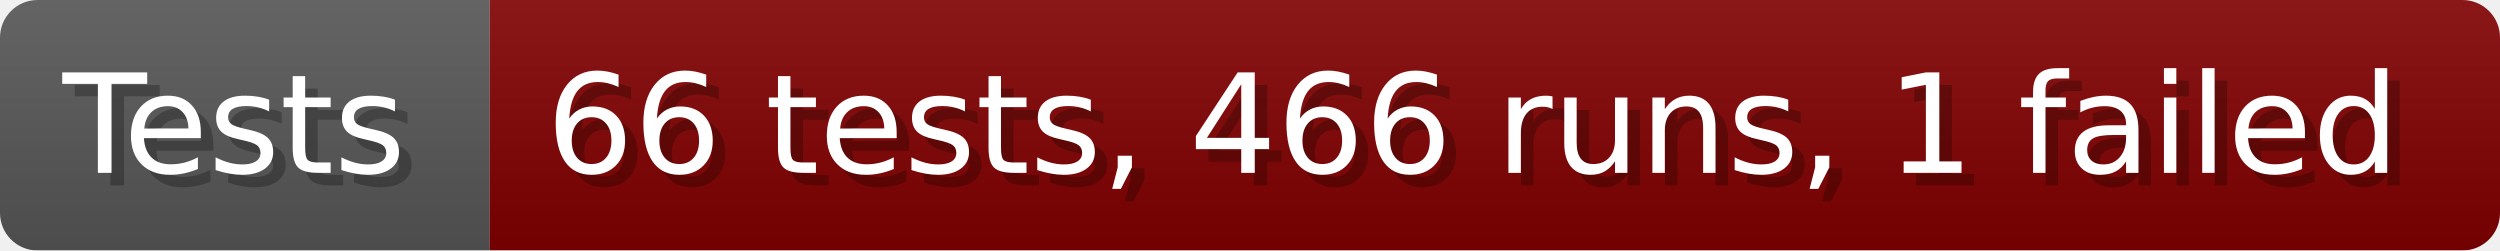
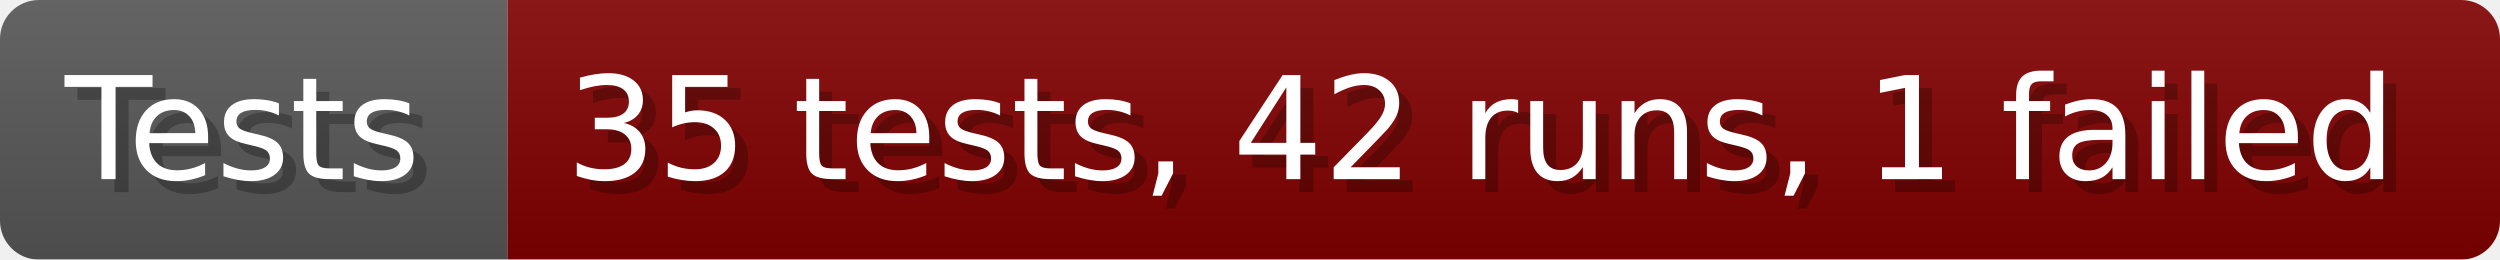
- <svg xmlns="http://www.w3.org/2000/svg" width="199.6" height="20" viewBox="0 0 1996 200" role="img" aria-label="Tests: 66 tests, 466 runs, 1 failed">
+ <svg xmlns="http://www.w3.org/2000/svg" width="192.6" height="20" viewBox="0 0 1926 200" role="img" aria-label="Tests: 35 tests, 42 runs, 1 failed">
  <linearGradient id="a" x2="0" y2="100%">
    <stop offset="0" stop-opacity=".1" stop-color="#EEE" />
    <stop offset="1" stop-opacity=".1" />
  </linearGradient>
  <mask id="m">
-     <rect width="1996" height="200" rx="30" fill="#FFF" />
+     <rect width="1926" height="200" rx="30" fill="#FFF" />
  </mask>
  <g mask="url(#m)">
    <rect width="391" height="200" fill="#555" />
-     <rect width="1605" height="200" fill="#800000" x="391" />
-     <rect width="1996" height="200" fill="url(#a)" />
+     <rect width="1535" height="200" fill="#800000" x="391" />
+     <rect width="1926" height="200" fill="url(#a)" />
  </g>
  <g aria-hidden="true" fill="#fff" text-anchor="start" font-family="Verdana,DejaVu Sans,sans-serif" font-size="110">
    <text x="60" y="148" textLength="291" fill="#000" opacity="0.25">Tests</text>
    <text x="50" y="138" textLength="291">Tests</text>
-     <text x="446" y="148" textLength="1505" fill="#000" opacity="0.25">66 tests, 466 runs, 1 failed</text>
-     <text x="436" y="138" textLength="1505">66 tests, 466 runs, 1 failed</text>
+     <text x="446" y="148" textLength="1435" fill="#000" opacity="0.25">35 tests, 42 runs, 1 failed</text>
+     <text x="436" y="138" textLength="1435">35 tests, 42 runs, 1 failed</text>
  </g>
</svg>
